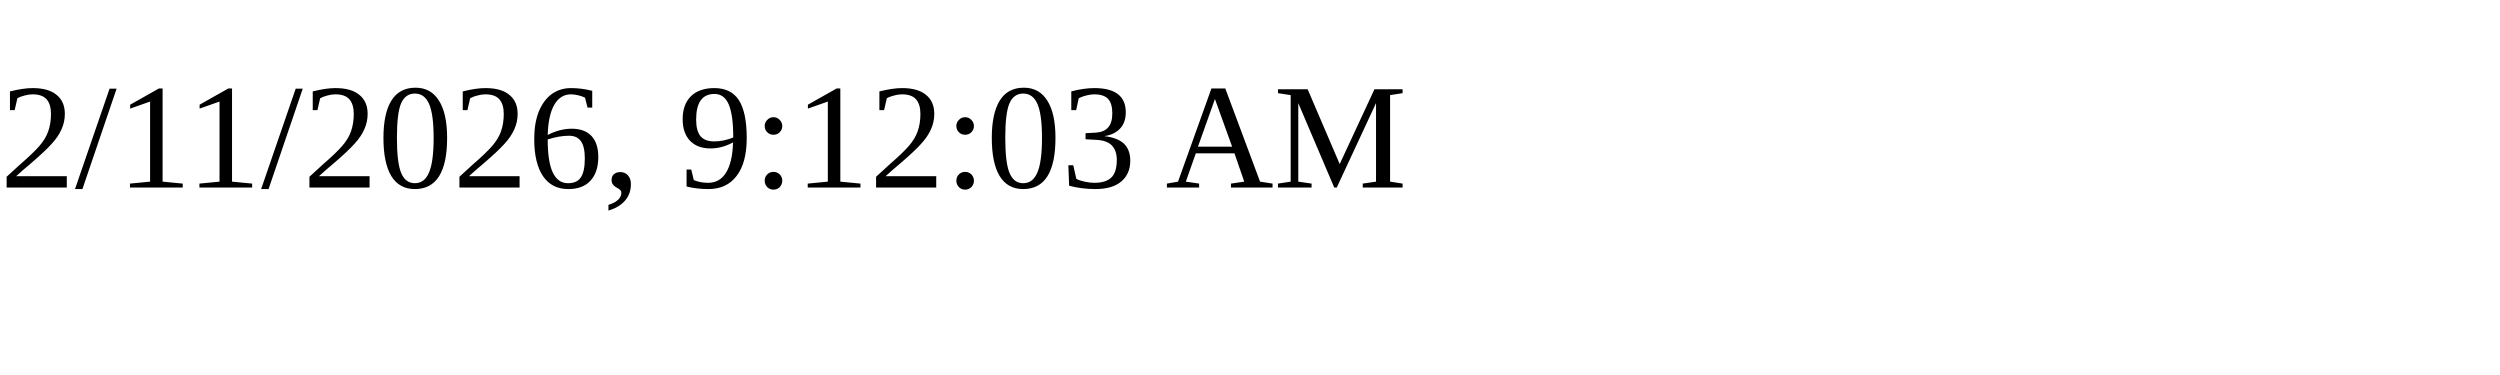
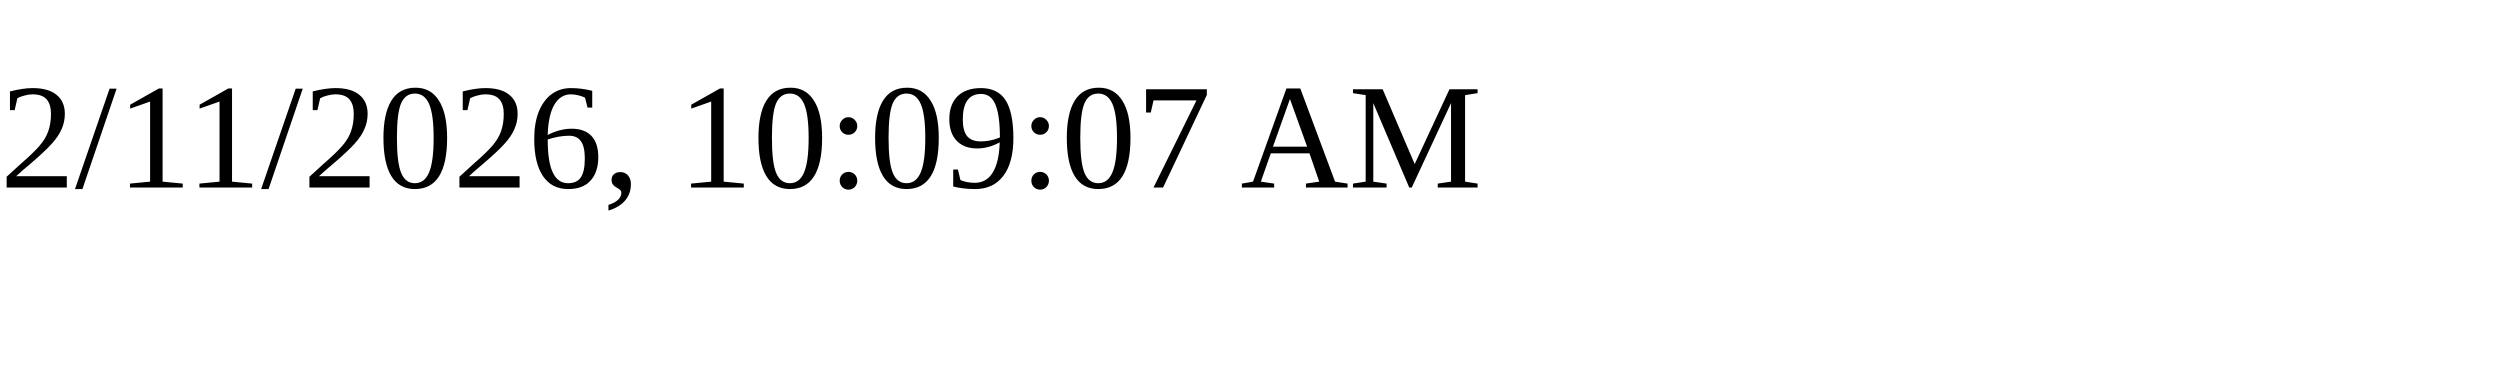
<svg xmlns="http://www.w3.org/2000/svg" height="30" width="200">
-   <text x="0" y="15">2/11/2026, 9:12:03 AM</text>
+   <text x="0" y="15">2/11/2026, 10:09:07 AM</text>
</svg>
